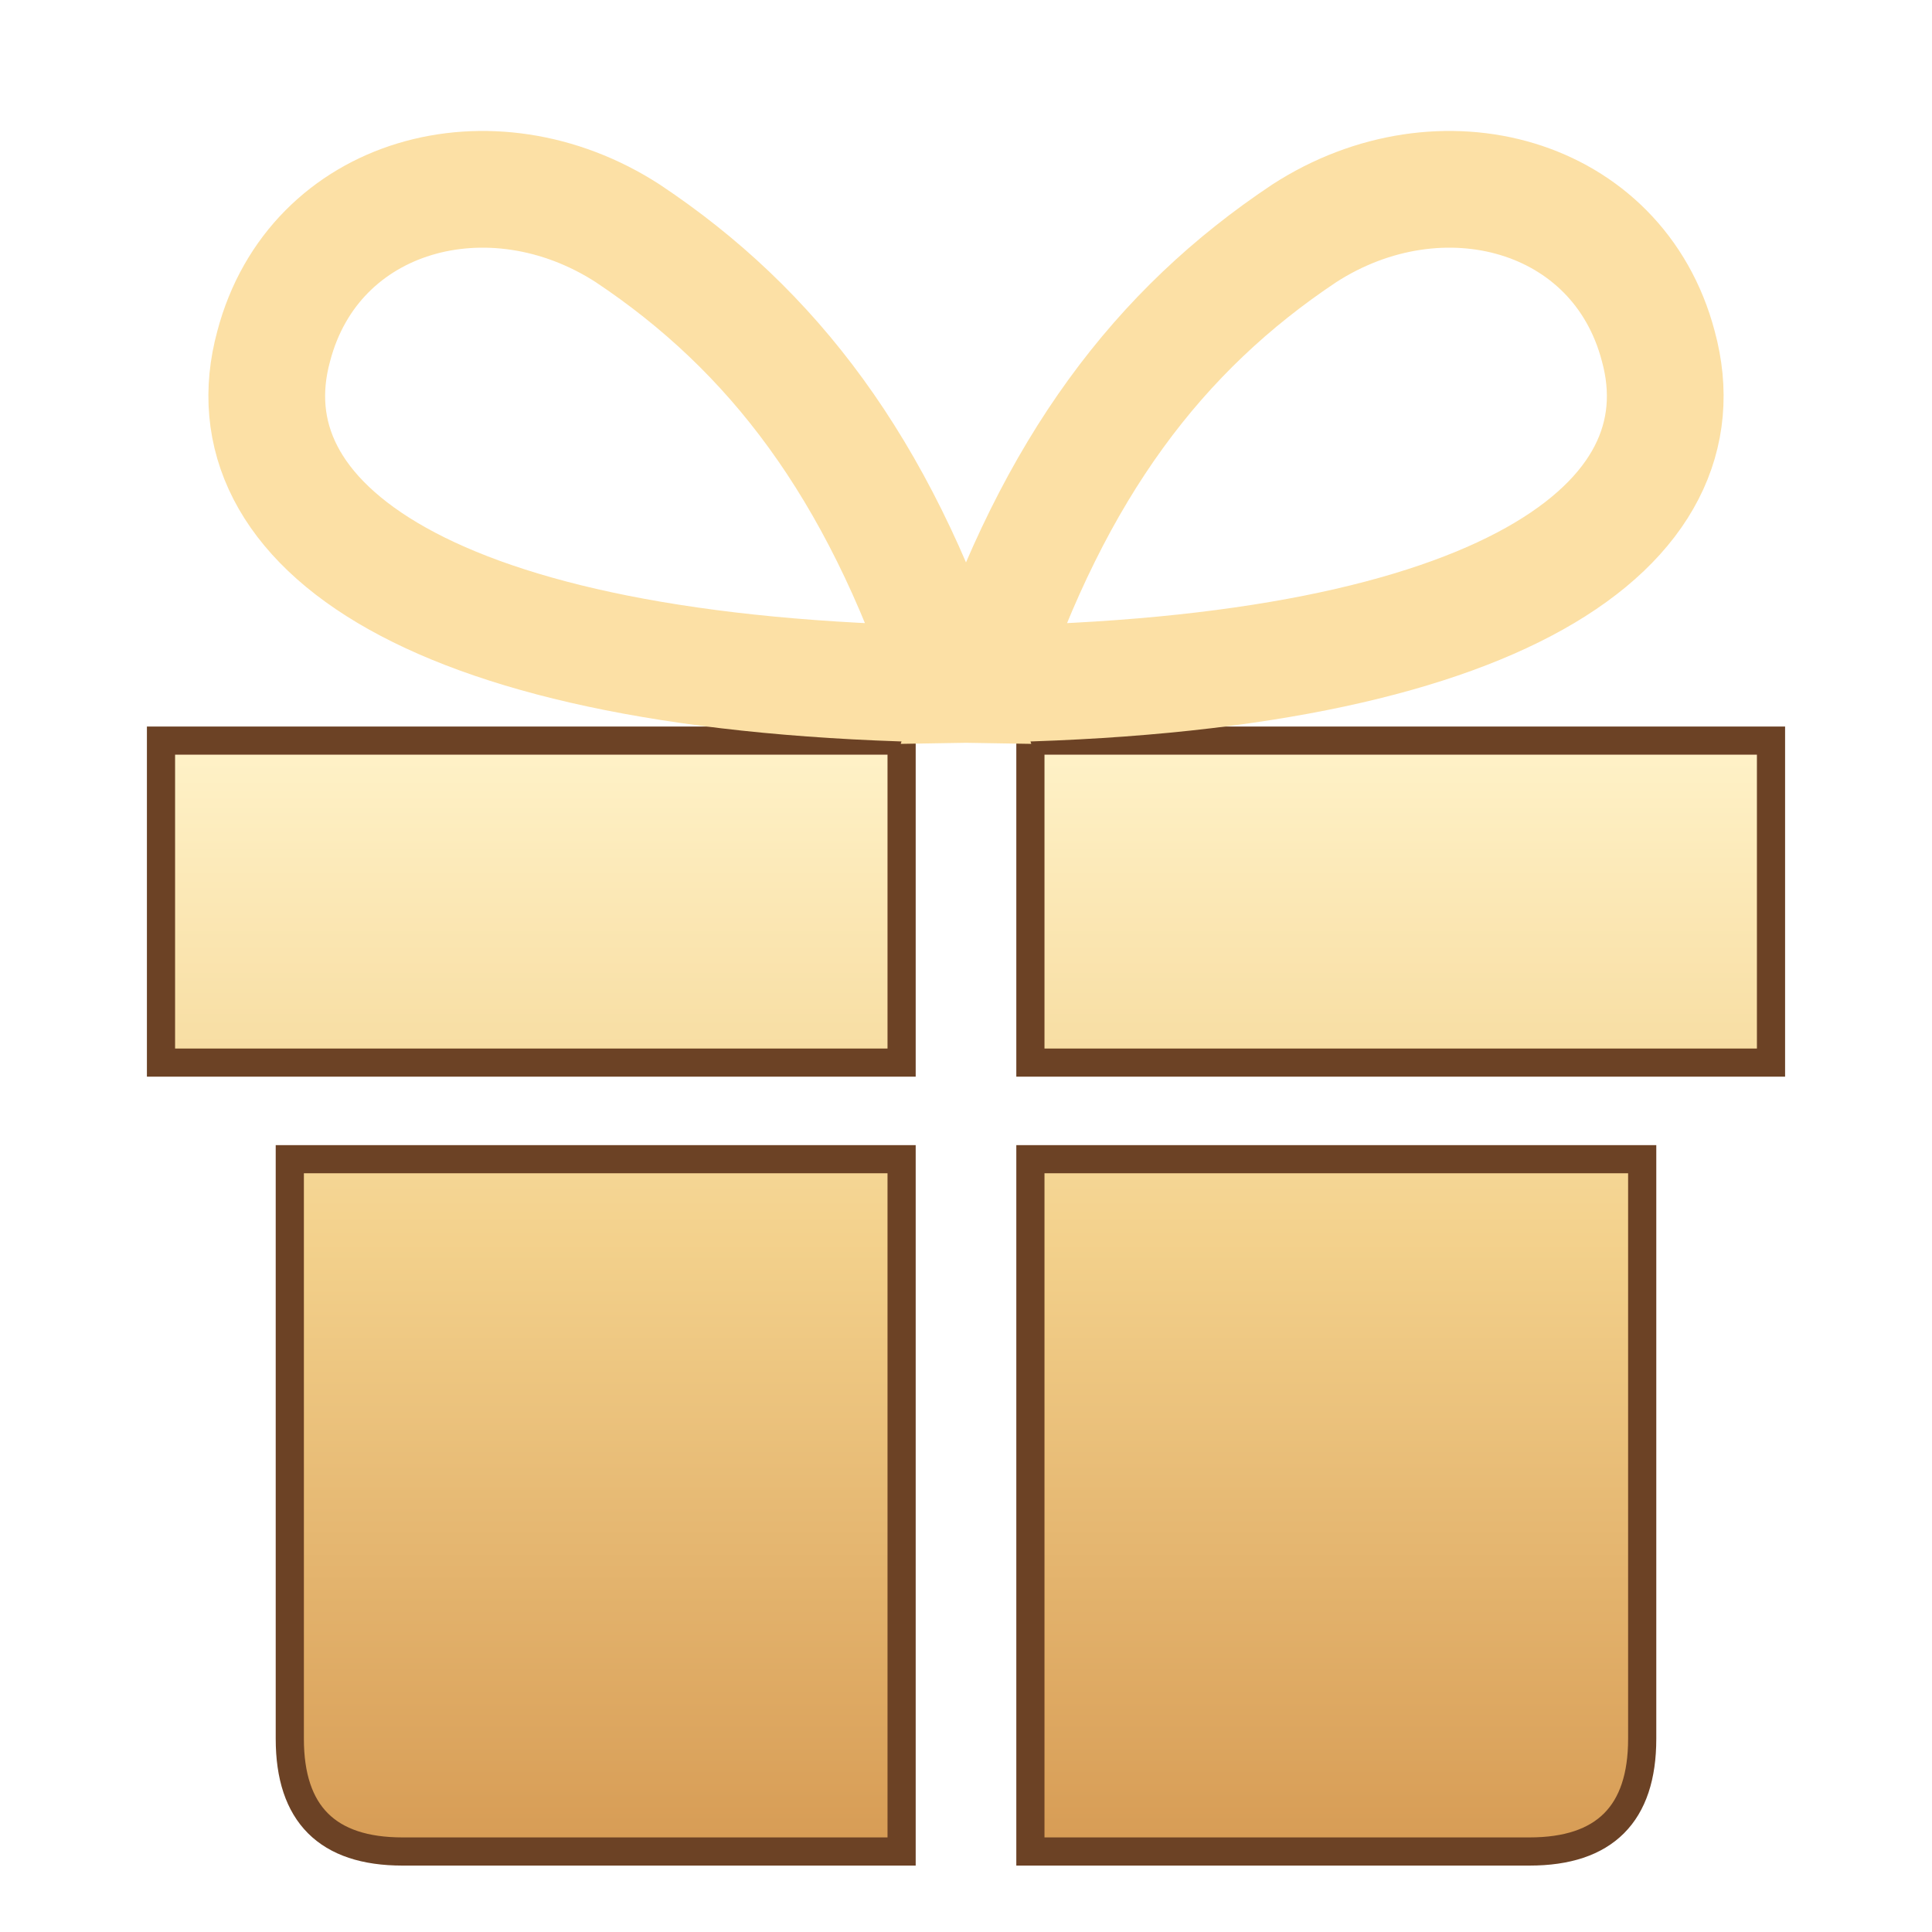
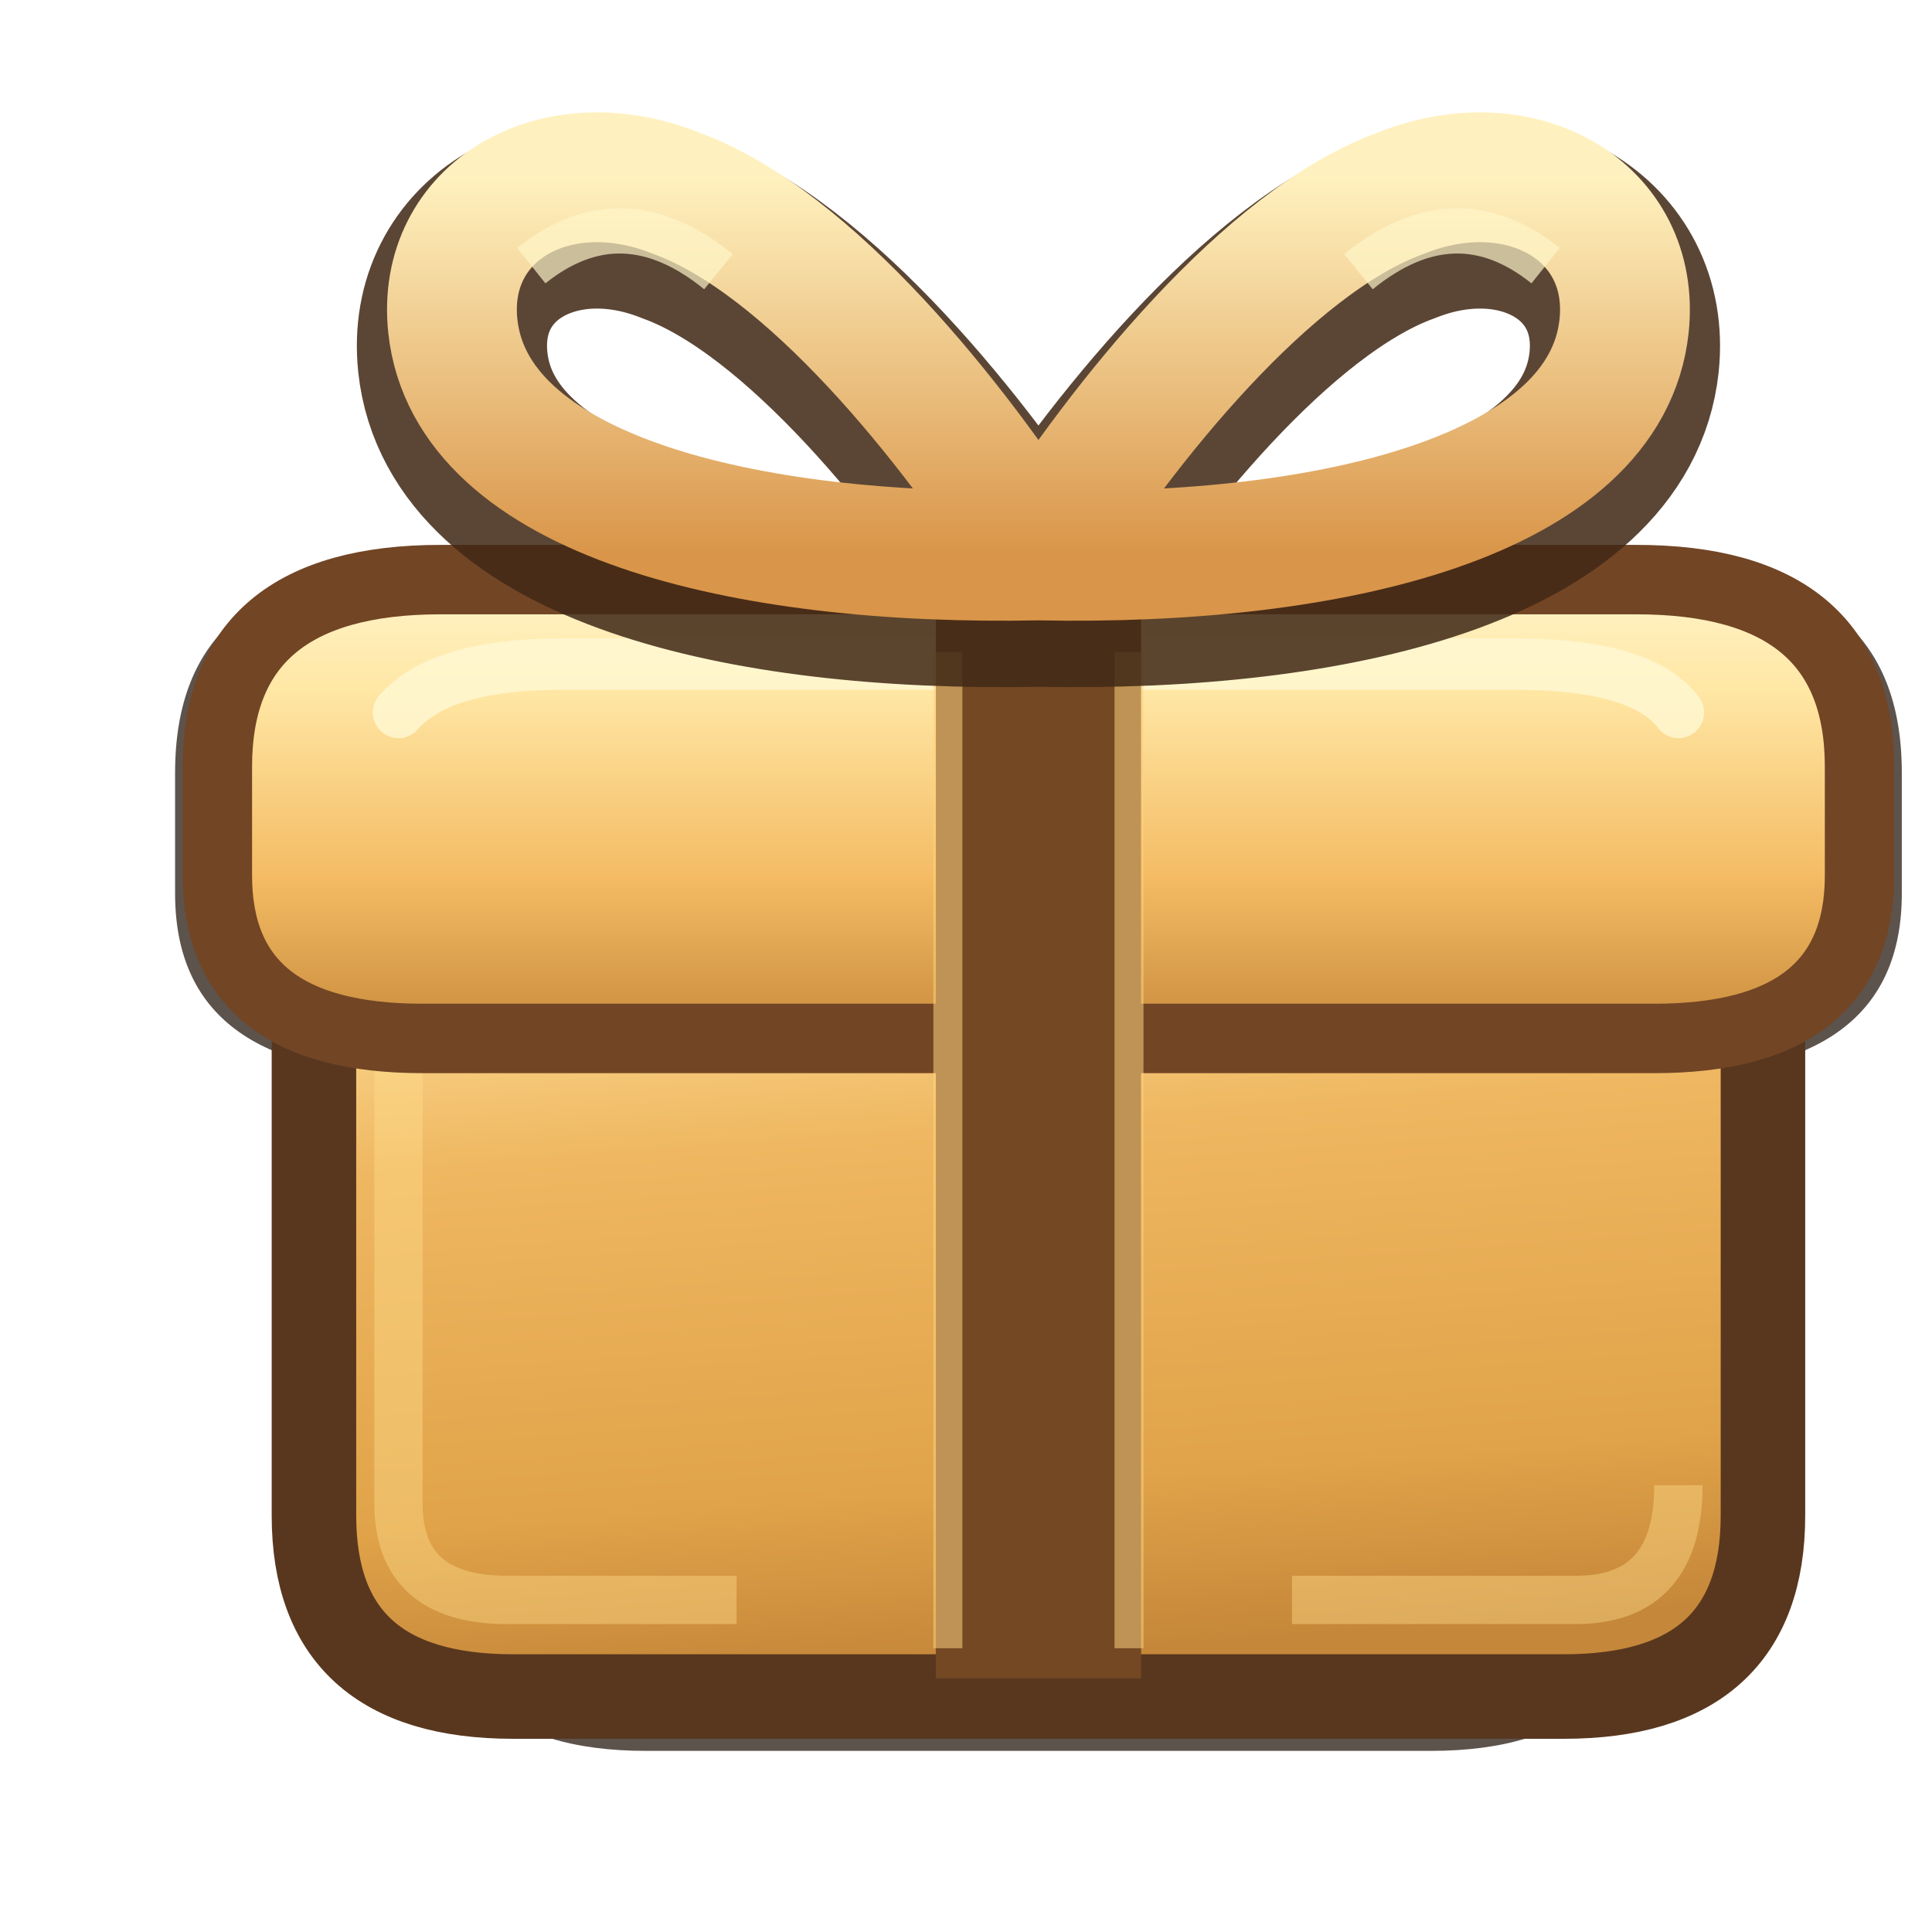
- <svg xmlns="http://www.w3.org/2000/svg" width="64" height="64" viewBox="0 0 24 24">
+ <svg xmlns="http://www.w3.org/2000/svg" width="80" height="80" viewBox="-1.2 2.2 32 32">
  <defs>
-     <linearGradient id="gold" x2="0" y2="1">
-       <stop stop-color="#fff2c8" />
-       <stop offset=".45" stop-color="#f3d18c" />
-       <stop offset="1" stop-color="#d79c55" />
+     <linearGradient id="lid" x2="0" y2="1">
+       <stop stop-color="#fff4c9" />
+       <stop offset=".24" stop-color="#ffe7a5" />
+       <stop offset=".65" stop-color="#f4bb63" />
+       <stop offset="1" stop-color="#c78a3c" />
+     </linearGradient>
+     <linearGradient id="box" x2=".14" y2="1">
+       <stop stop-color="#ffe5a1" />
+       <stop offset=".32" stop-color="#efb761" />
+       <stop offset=".78" stop-color="#e0a349" />
+       <stop offset="1" stop-color="#c58739" />
+     </linearGradient>
+     <linearGradient id="bow" x2="0" y2="1">
+       <stop stop-color="#fff1bf" />
+       <stop offset="1" stop-color="#d99549" />
    </linearGradient>
  </defs>
-   <g fill="url(#gold)" stroke="#6c4225" stroke-width=".35">
-     <path d="M2 9.2h9.2v4H2zm10.8 0H22v4h-9.2zM3.6 14.4h7.6V23H5q-1.4 0-1.4-1.4zm9.2 0h7.6v7.2q0 1.4-1.4 1.4h-6.2z" />
-     <path d="M11.8 8.5C5.3 8.4 2.8 6.5 3.4 4.3c.5-1.9 2.7-2.5 4.4-1.4 1.8 1.2 3.1 2.9 4 5.6Zm.4 0c6.5-.1 9-2 8.4-4.2-.5-1.9-2.7-2.5-4.4-1.4-1.8 1.2-3.1 2.9-4 5.6Z" fill="none" stroke="#fce0a5" stroke-width="1.45" />
-   </g>
+   <path d="M5.9 18.6h20.2v9.3q0 3.3-3.6 3.3h-13q-3.6 0-3.6-3.3zM5.7 11.6h20.6q4 0 4 3.4v2q0 3-4 3H5.7q-4 0-4-3v-2q0-3.4 4-3.4z" fill="#24170f" opacity=".74" />
+   <path d="M4 17.5h24v9.8q0 3-3.3 3H7.3q-3.3 0-3.3-3z" fill="url(#box)" stroke="#59371f" stroke-width="1.4" />
+   <path d="M5.4 19.5v7.6q0 1.6 1.8 1.6H11m9.2 0h4.7q1.7 0 1.7-1.9" fill="none" stroke="#ffde8c" stroke-opacity=".42" stroke-width=".8" />
+   <path d="M6.1 11.8h19.8q3.7 0 3.7 3.1v1.8q0 2.7-3.4 2.7H5.8q-3.4 0-3.4-2.7v-1.8q0-3.1 3.7-3.1z" fill="url(#lid)" stroke="#724525" stroke-width="1.15" />
+   <path d="M5.4 14q.7-.8 2.7-.8h15.8q2.1 0 2.7.8" fill="none" stroke="#fff9d4" stroke-opacity=".8" stroke-width=".85" stroke-linecap="round" />
+   <path d="M14.3 12.1h3.4v17.9h-3.4z" fill="#734823" />
+   <path d="M14.5 13v16.5m3-16.5v16.5" stroke="#fdd27d" stroke-opacity=".55" stroke-width=".48" />
+   <path d="M16 11.4C11.1 11.5 6.6 10.4 6.3 7.6 6.1 5.7 8 4.6 10 5.4c2.2.8 4.6 3.8 6 6Zm0 0c4.9.1 9.4-1 9.7-3.8.2-1.9-1.7-3-3.7-2.2-2.2.8-4.6 3.8-6 6Z" transform="translate(0 .6)" fill="none" stroke="#412917" stroke-opacity=".86" stroke-width="3.15" stroke-linejoin="round" />
+   <path d="M16 11.4C11.1 11.5 6.6 10.4 6.3 7.6 6.1 5.7 8 4.6 10 5.4c2.2.8 4.6 3.8 6 6Zm0 0c4.9.1 9.4-1 9.7-3.8.2-1.9-1.7-3-3.7-2.2-2.2.8-4.6 3.8-6 6Z" fill="none" stroke="url(#bow)" stroke-width="2.15" stroke-linecap="round" stroke-linejoin="round" />
+   <path d="M7.6 6.6q1.5-1.2 3.1.1m10.6 0q1.6-1.3 3.1-.1" fill="none" stroke="#fff7c9" stroke-opacity=".68" stroke-width=".75" />
</svg>
